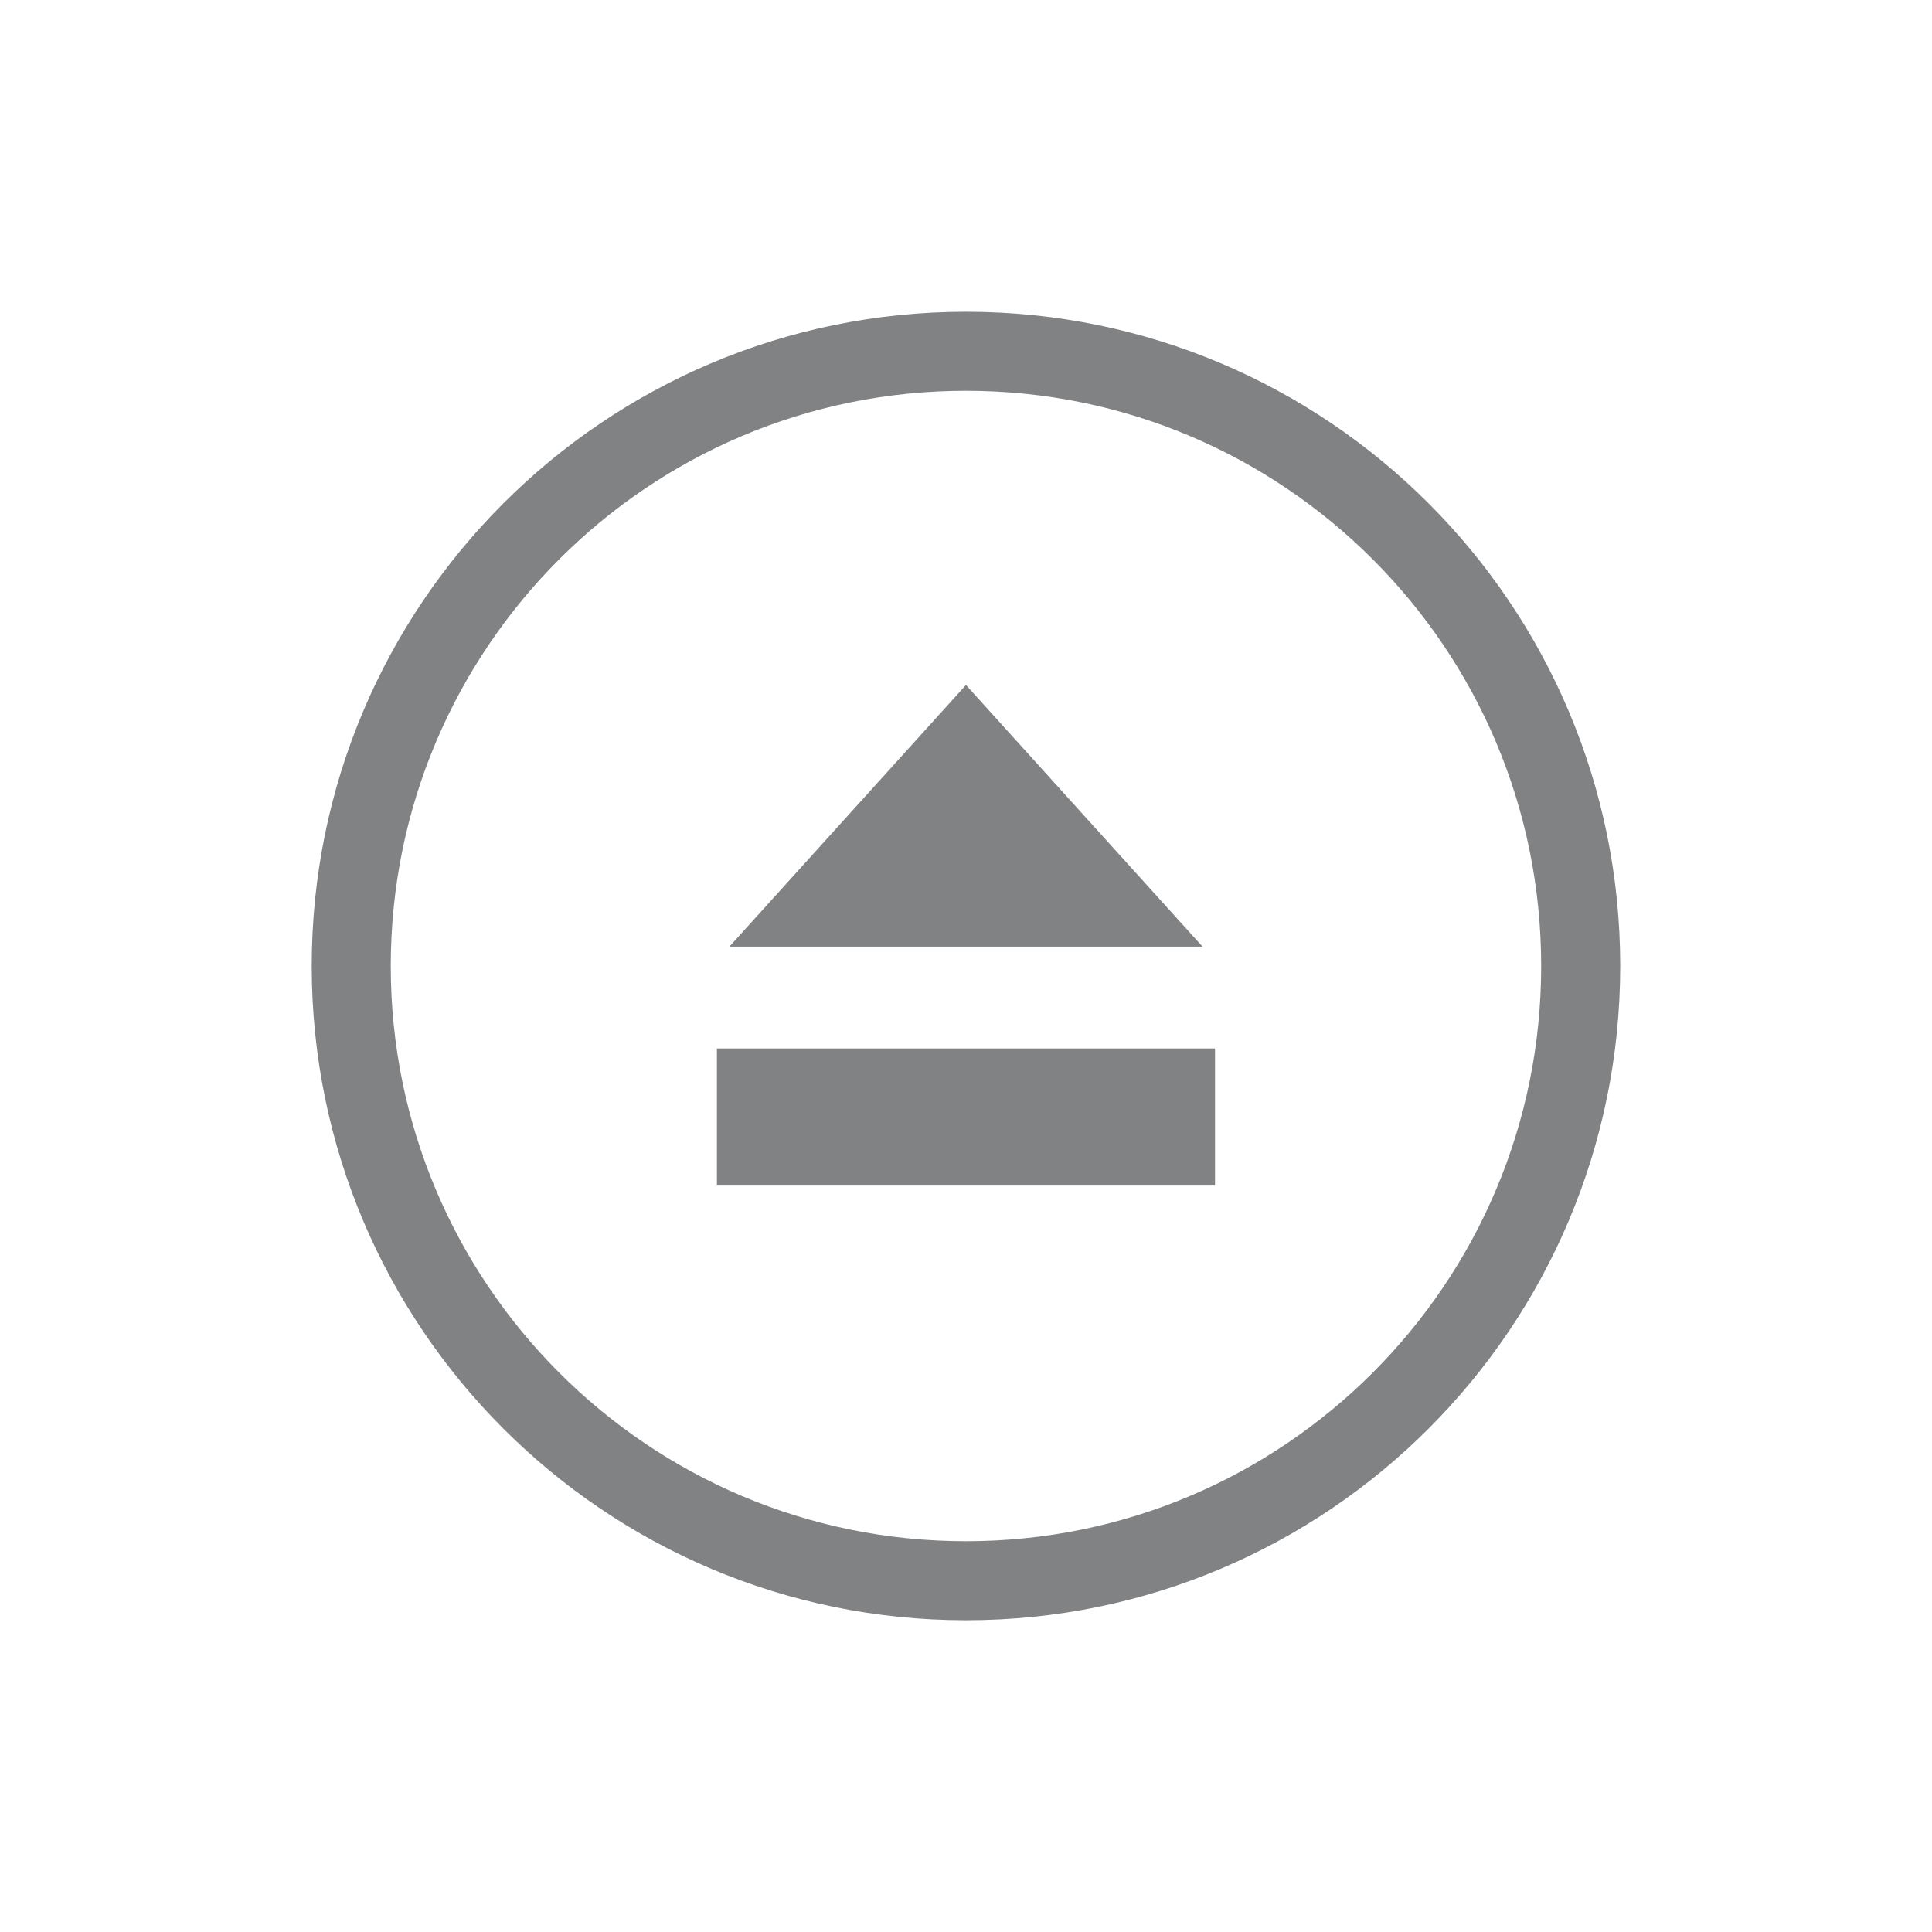
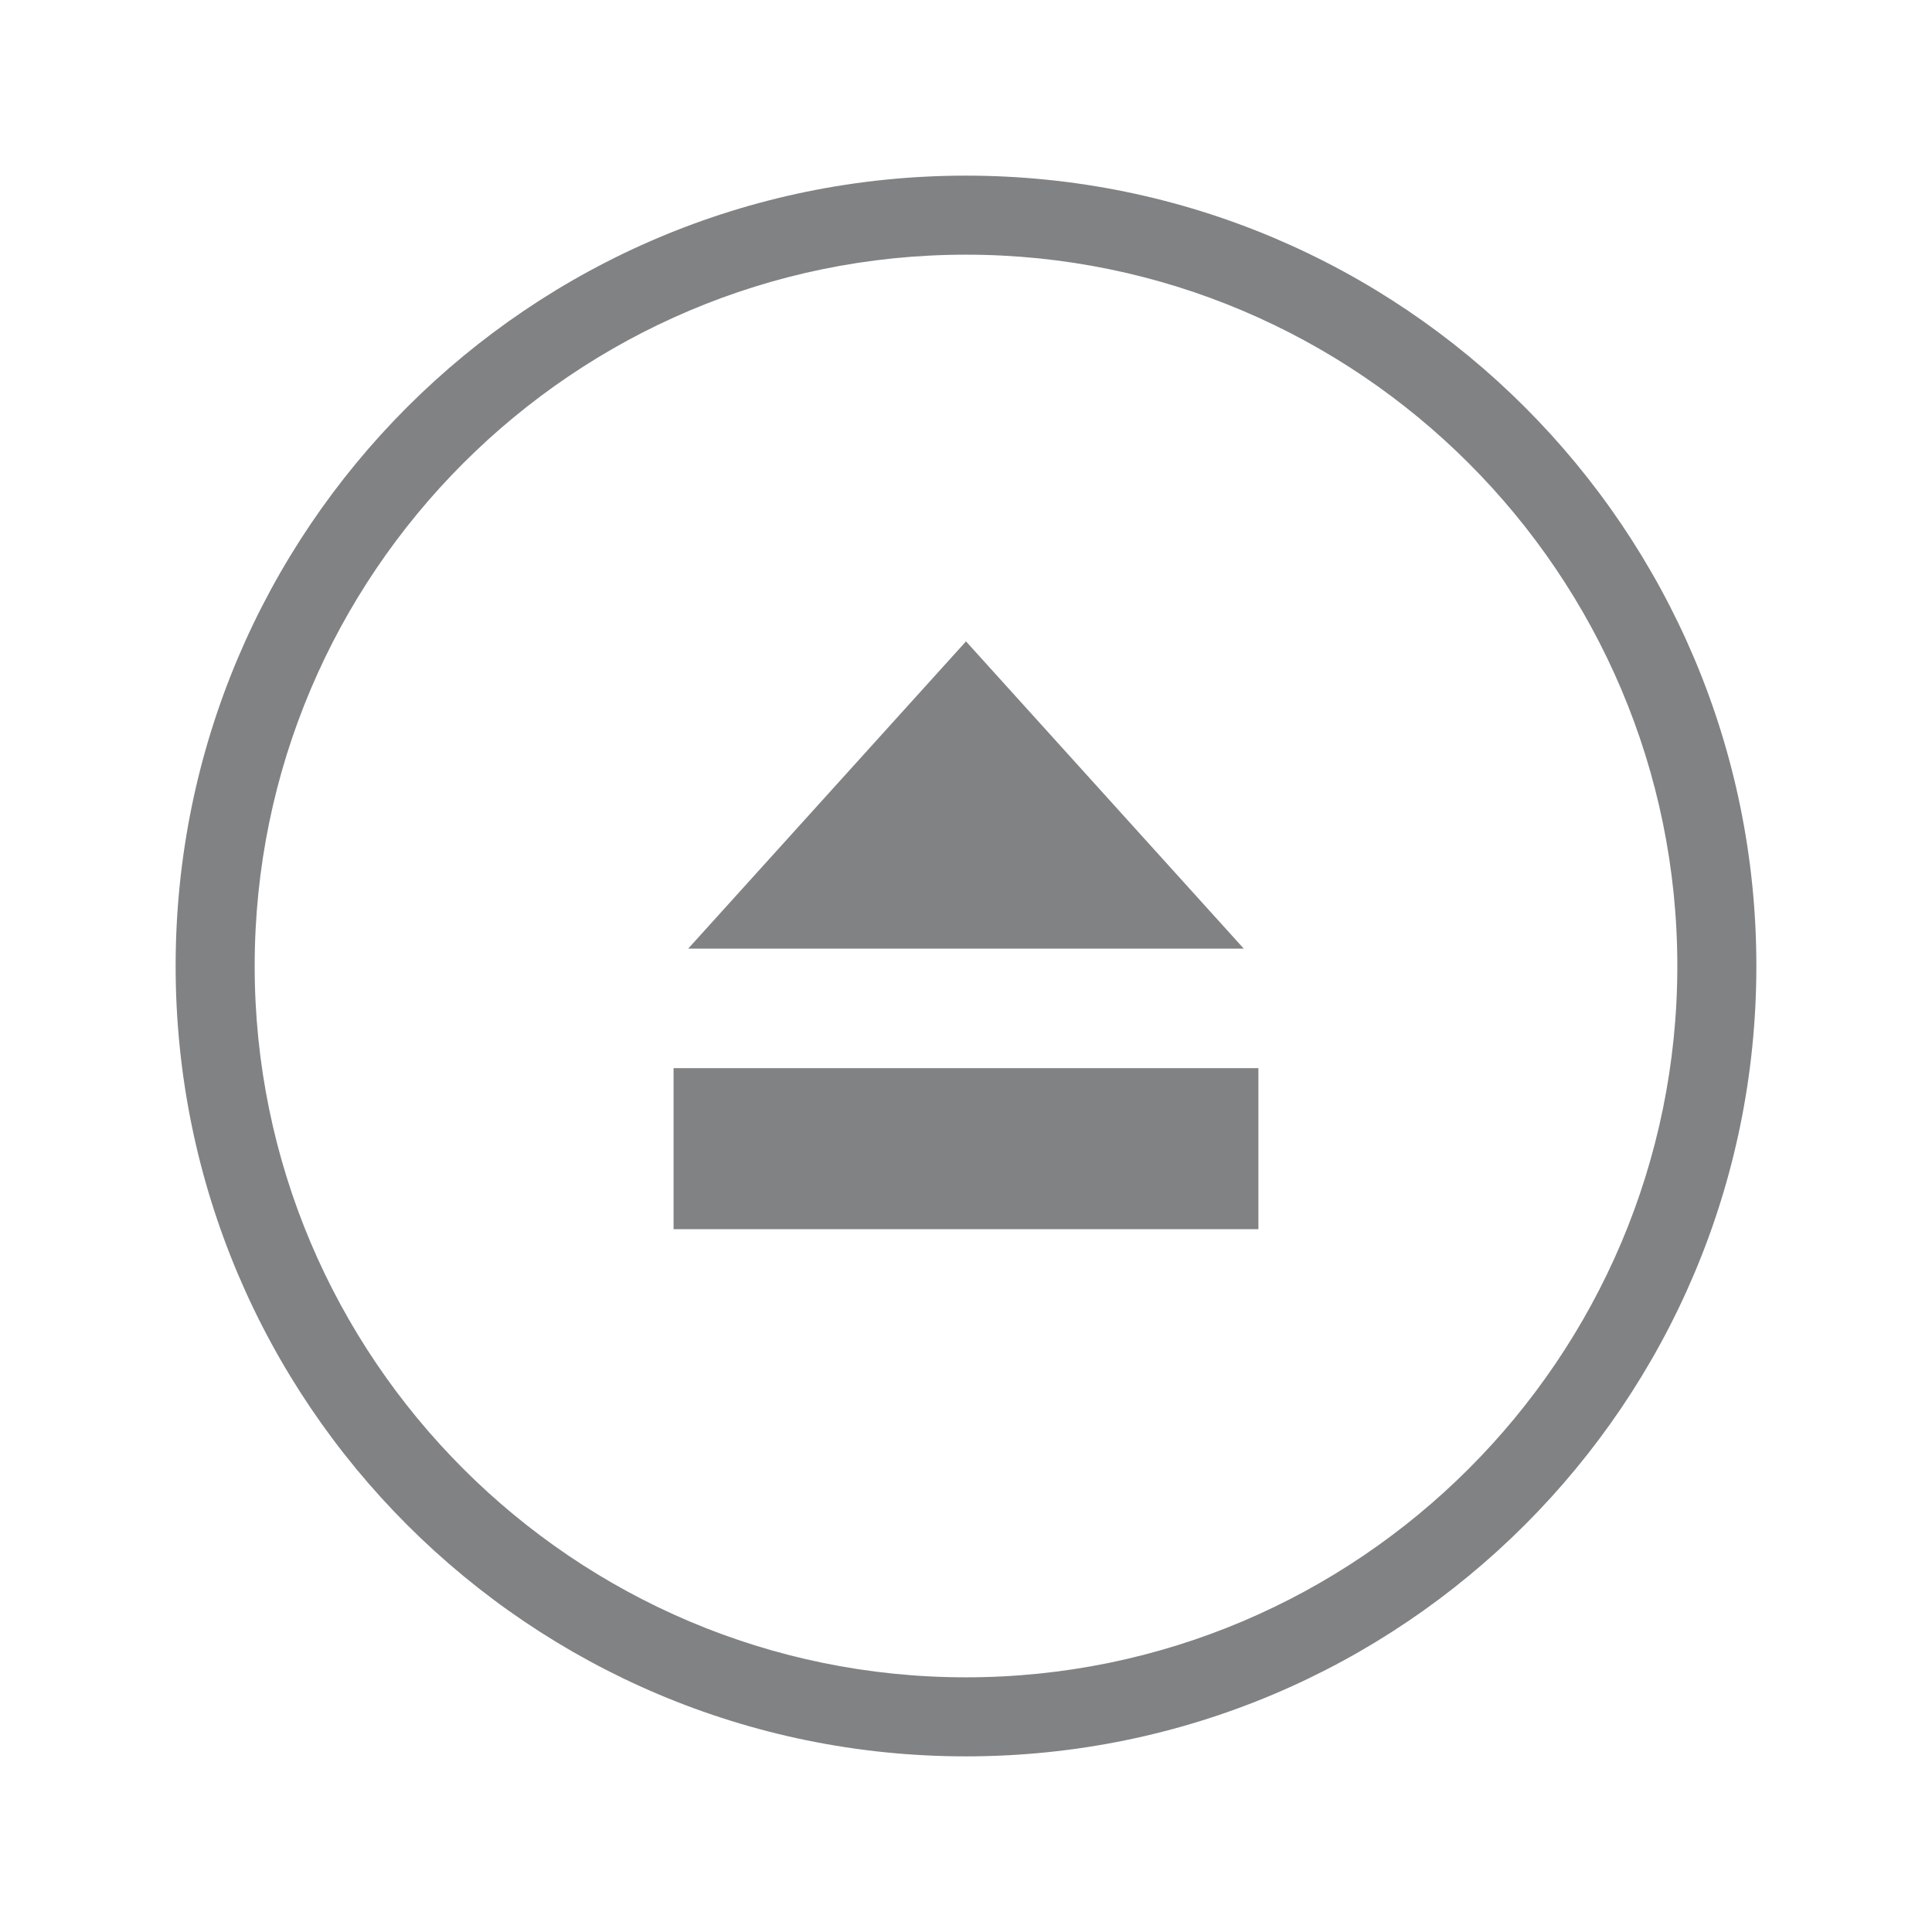
<svg xmlns="http://www.w3.org/2000/svg" enable-background="new 0 0 55 55" height="55px" version="1.1" viewBox="0 0 55 55" width="55px" x="0px" xml:space="preserve" y="0px">
-   <g display="block" id="media-eject-inactive">
+   <g display="block" id="media-eject-insensitive">
    <g display="inline">
-       <circle cx="27.499" cy="27.5" fill="none" r="17.5" stroke="#808284" stroke-width="2.25" />
-     </g>
-     <g display="inline">
-       <polygon fill="#808284" points="20.764,26.949 27.499,19.5 34.234,26.949   " />
-       <rect fill="#808284" height="3.903" width="14.18" x="20.409" y="29.848" />
+       <g>
+         <g>
+           <path d="M27.498,5C39.926,5,50,15.075,50,27.5C50,39.927,39.926,50,27.498,50C15.074,50,5,39.927,5,27.5      C5,15.075,15.074,5,27.498,5 M27.498,7.25C16.333,7.25,7.25,16.334,7.25,27.5s9.083,20.25,20.248,20.25      c11.167,0,20.252-9.084,20.252-20.25S38.665,7.25,27.498,7.25L27.498,7.25z" fill="#808284" />
+         </g>
+       </g>
+       <g>
+         <polygon fill="#808284" points="19.591,27.006 27.5,18.259 35.408,27.006    " />
+         <rect fill="#808284" height="4.584" width="16.649" x="19.175" y="30.408" />
+       </g>
    </g>
  </g>
</svg>
